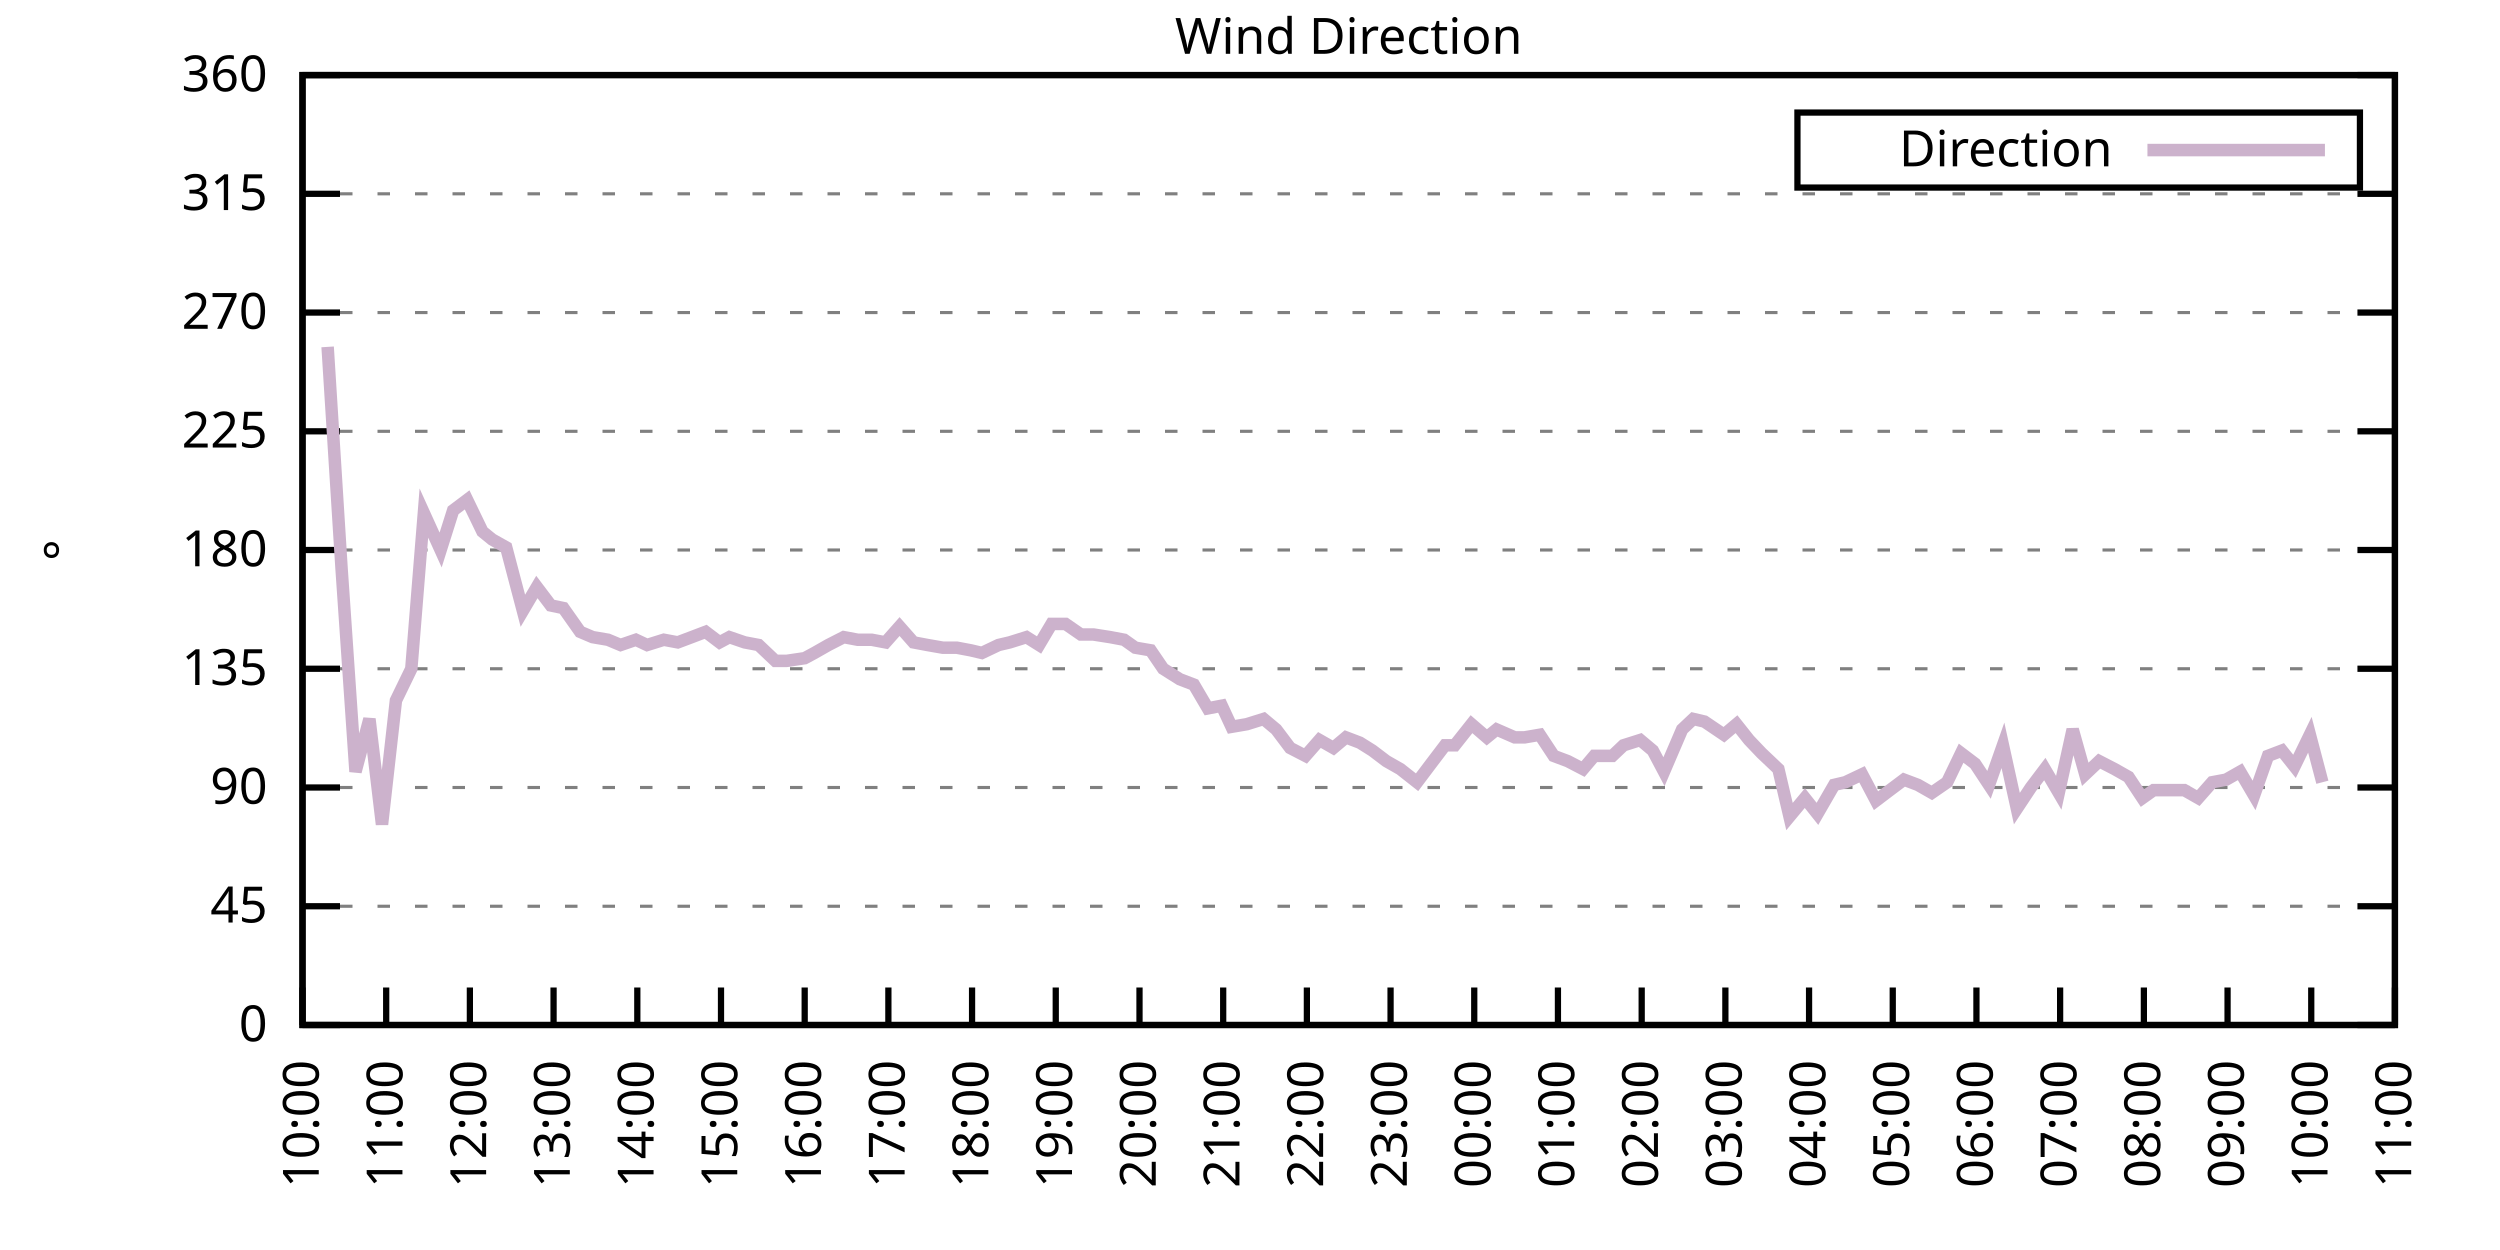
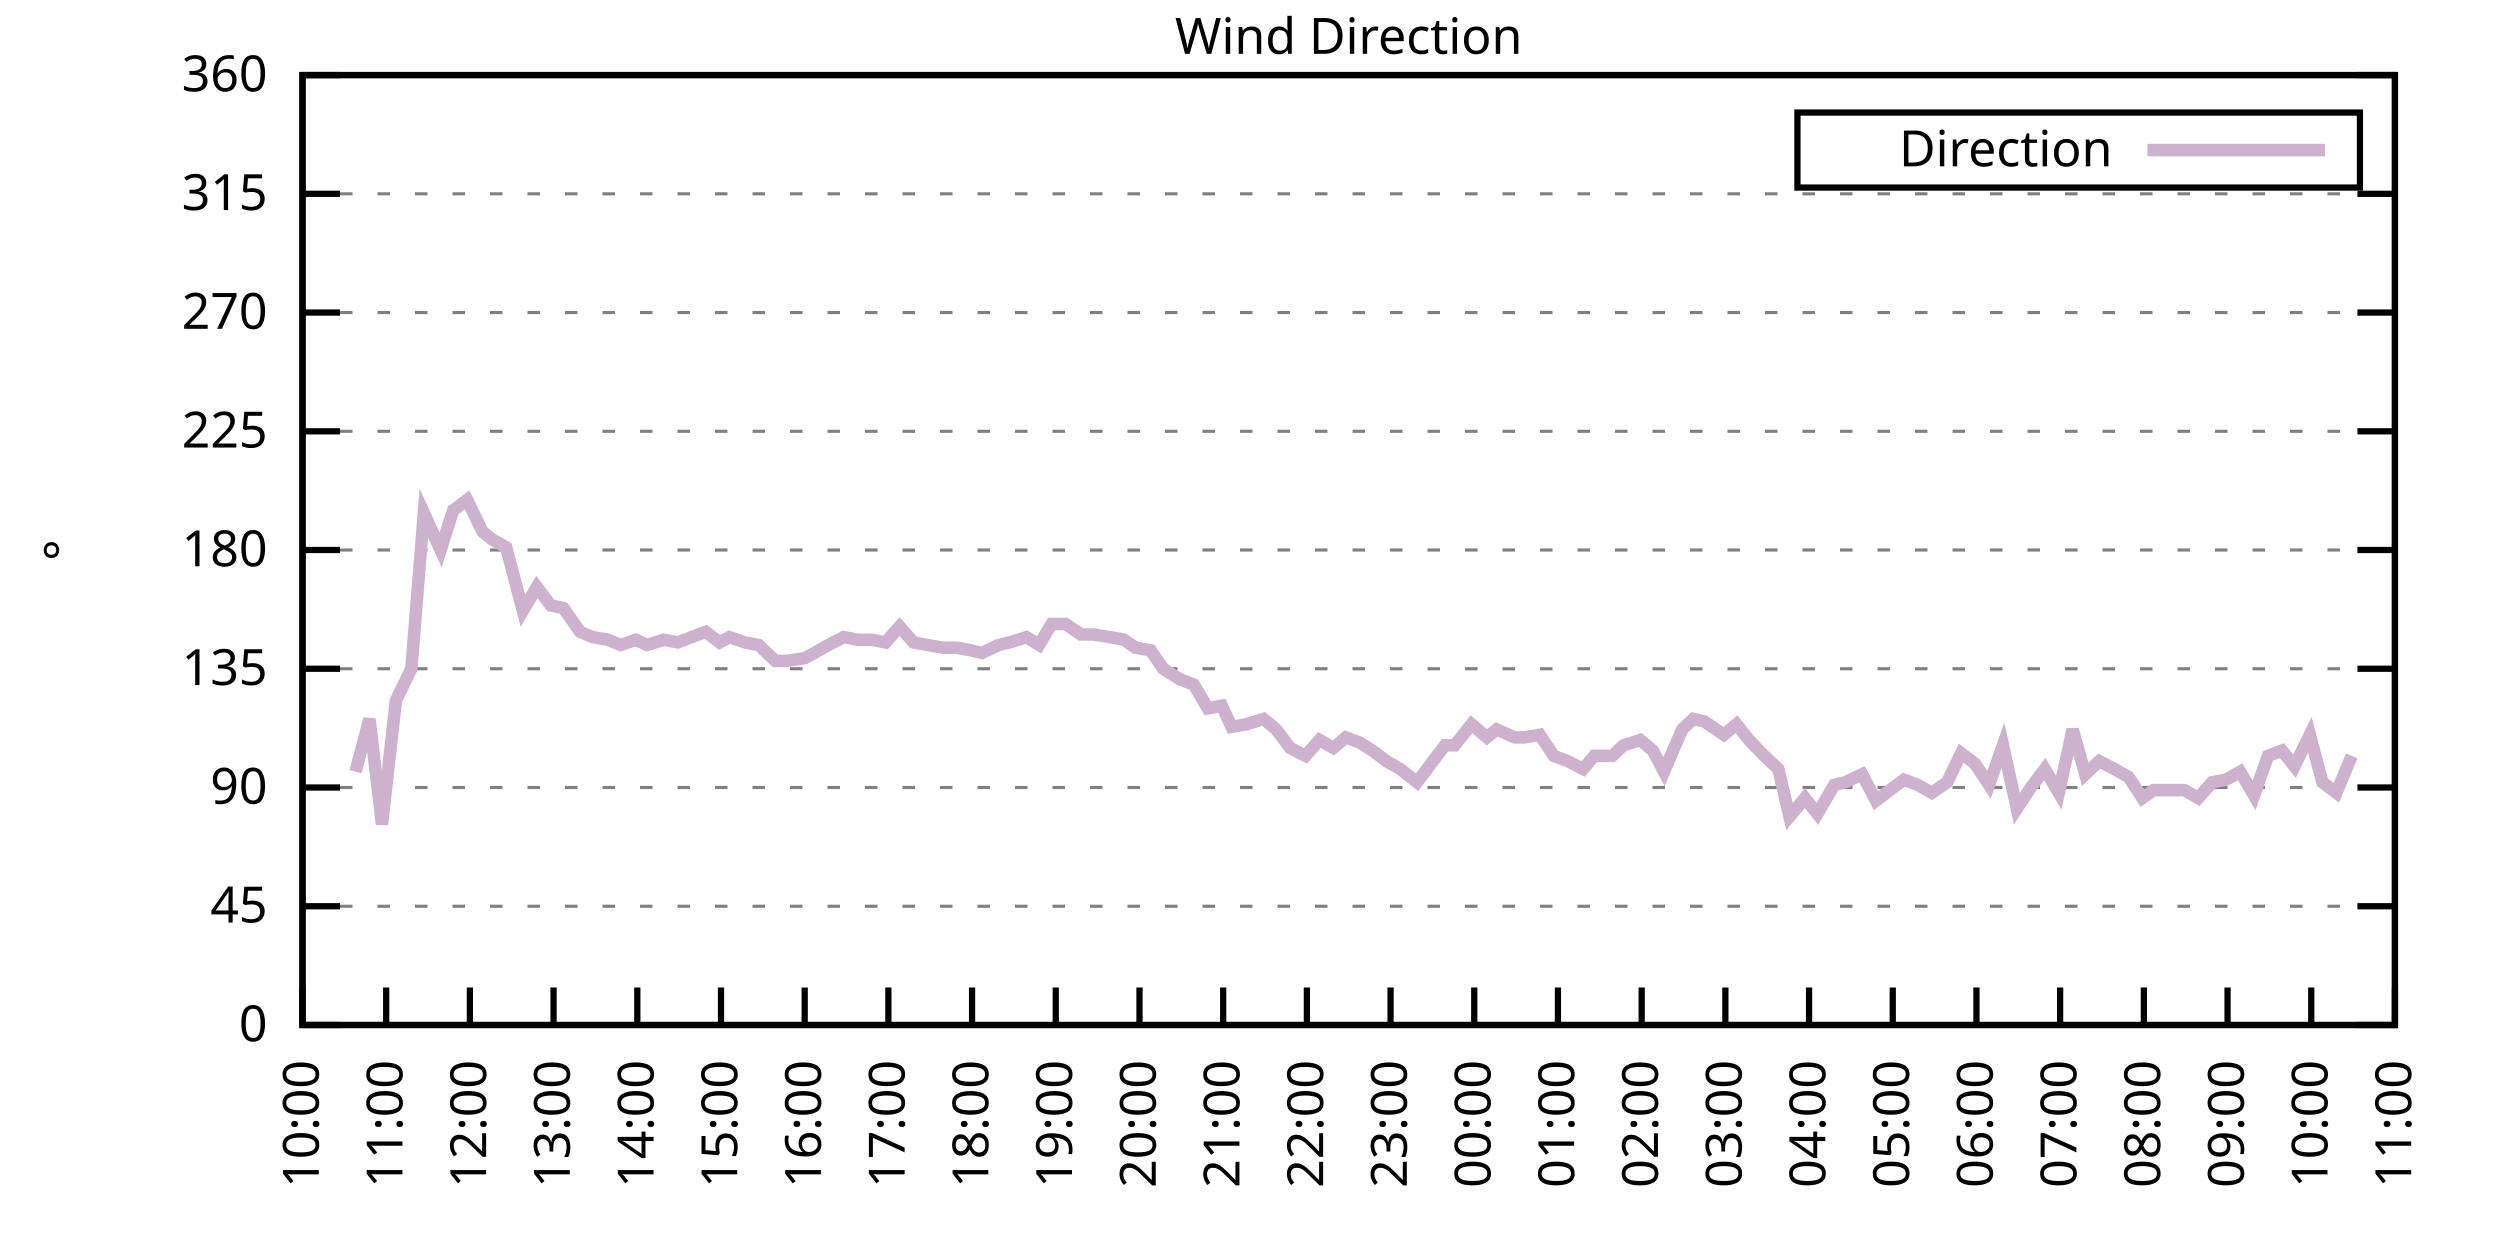
<svg xmlns="http://www.w3.org/2000/svg" xmlns:xlink="http://www.w3.org/1999/xlink" width="400" height="200" viewBox="0 0 400 200">
  <g id="gnuplot_canvas">
    <rect x="0" y="0" width="400" height="200" fill="none" />
    <defs>
      <circle id="gpDot" r="0.5" stroke-width="0.5" stroke="currentColor" />
      <path id="gpPt0" stroke-width="0.333" stroke="currentColor" d="M-1,0 h2 M0,-1 v2" />
      <path id="gpPt1" stroke-width="0.333" stroke="currentColor" d="M-1,-1 L1,1 M1,-1 L-1,1" />
      <path id="gpPt2" stroke-width="0.333" stroke="currentColor" d="M-1,0 L1,0 M0,-1 L0,1 M-1,-1 L1,1 M-1,1 L1,-1" />
      <rect id="gpPt3" stroke-width="0.333" stroke="currentColor" x="-1" y="-1" width="2" height="2" />
      <rect id="gpPt4" stroke-width="0.333" stroke="currentColor" fill="currentColor" x="-1" y="-1" width="2" height="2" />
      <circle id="gpPt5" stroke-width="0.333" stroke="currentColor" cx="0" cy="0" r="1" />
      <use xlink:href="#gpPt5" id="gpPt6" fill="currentColor" stroke="none" />
      <path id="gpPt7" stroke-width="0.333" stroke="currentColor" d="M0,-1.33 L-1.33,0.67 L1.33,0.67 z" />
      <use xlink:href="#gpPt7" id="gpPt8" fill="currentColor" stroke="none" />
      <use xlink:href="#gpPt7" id="gpPt9" stroke="currentColor" transform="rotate(180)" />
      <use xlink:href="#gpPt9" id="gpPt10" fill="currentColor" stroke="none" />
      <use xlink:href="#gpPt3" id="gpPt11" stroke="currentColor" transform="rotate(45)" />
      <use xlink:href="#gpPt11" id="gpPt12" fill="currentColor" stroke="none" />
      <path id="gpPt13" stroke-width="0.333" stroke="currentColor" d="M0,1.330 L1.265,0.411 L0.782,-1.067 L-0.782,-1.076 L-1.265,0.411 z" />
      <use xlink:href="#gpPt13" id="gpPt14" fill="currentColor" stroke="none" />
      <filter id="textbox" filterUnits="objectBoundingBox" x="0" y="0" height="1" width="1">
        <feFlood flood-color="white" flood-opacity="1" result="bgnd" />
        <feComposite in="SourceGraphic" in2="bgnd" operator="atop" />
      </filter>
      <filter id="greybox" filterUnits="objectBoundingBox" x="0" y="0" height="1" width="1">
        <feFlood flood-color="lightgrey" flood-opacity="1" result="grey" />
        <feComposite in="SourceGraphic" in2="grey" operator="atop" />
      </filter>
    </defs>
    <g fill="none" color="white" stroke="currentColor" stroke-width="1.00" stroke-linecap="butt" stroke-linejoin="miter">
</g>
    <g fill="none" color="black" stroke="currentColor" stroke-width="1.00" stroke-linecap="butt" stroke-linejoin="miter">
      <g stroke="none" shape-rendering="crispEdges">
        <polygon fill="rgb(255, 255, 255)" points="48.40,164.00 383.18,164.00 383.18,12.02 48.40,12.02 " />
      </g>
    </g>
    <g fill="none" color="black" stroke="currentColor" stroke-width="1.00" stroke-linecap="butt" stroke-linejoin="miter">
</g>
    <g fill="none" color="black" stroke="black" stroke-width="0.50" stroke-linecap="butt" stroke-linejoin="miter">
</g>
    <g fill="none" color="gray" stroke="currentColor" stroke-width="0.50" stroke-linecap="butt" stroke-linejoin="miter">
      <path stroke="gray" stroke-dasharray="2,4" class="gridline" d="M48.40,164.00 L383.19,164.00  " />
    </g>
    <g fill="none" color="gray" stroke="gray" stroke-width="1.00" stroke-linecap="butt" stroke-linejoin="miter">
</g>
    <g fill="none" color="black" stroke="currentColor" stroke-width="1.00" stroke-linecap="butt" stroke-linejoin="miter">
      <path stroke="black" d="M48.40,164.00 L54.40,164.00 M383.19,164.00 L377.19,164.00  " />
      <g transform="translate(42.80,166.60)" stroke="none" fill="black" font-family="Sans" font-size="8.00" text-anchor="end">
        <text>
          <tspan font-family="Sans"> 0</tspan>
        </text>
      </g>
    </g>
    <g fill="none" color="black" stroke="currentColor" stroke-width="1.00" stroke-linecap="butt" stroke-linejoin="miter">
</g>
    <g fill="none" color="black" stroke="black" stroke-width="0.50" stroke-linecap="butt" stroke-linejoin="miter">
</g>
    <g fill="none" color="gray" stroke="currentColor" stroke-width="0.50" stroke-linecap="butt" stroke-linejoin="miter">
      <path stroke="gray" stroke-dasharray="2,4" class="gridline" d="M48.40,145.00 L383.19,145.00  " />
    </g>
    <g fill="none" color="gray" stroke="gray" stroke-width="1.00" stroke-linecap="butt" stroke-linejoin="miter">
</g>
    <g fill="none" color="black" stroke="currentColor" stroke-width="1.00" stroke-linecap="butt" stroke-linejoin="miter">
      <path stroke="black" d="M48.40,145.00 L54.40,145.00 M383.19,145.00 L377.19,145.00  " />
      <g transform="translate(42.80,147.60)" stroke="none" fill="black" font-family="Sans" font-size="8.00" text-anchor="end">
        <text>
          <tspan font-family="Sans"> 45</tspan>
        </text>
      </g>
    </g>
    <g fill="none" color="black" stroke="currentColor" stroke-width="1.00" stroke-linecap="butt" stroke-linejoin="miter">
</g>
    <g fill="none" color="black" stroke="black" stroke-width="0.50" stroke-linecap="butt" stroke-linejoin="miter">
</g>
    <g fill="none" color="gray" stroke="currentColor" stroke-width="0.50" stroke-linecap="butt" stroke-linejoin="miter">
      <path stroke="gray" stroke-dasharray="2,4" class="gridline" d="M48.40,126.00 L383.19,126.00  " />
    </g>
    <g fill="none" color="gray" stroke="gray" stroke-width="1.00" stroke-linecap="butt" stroke-linejoin="miter">
</g>
    <g fill="none" color="black" stroke="currentColor" stroke-width="1.00" stroke-linecap="butt" stroke-linejoin="miter">
      <path stroke="black" d="M48.40,126.00 L54.40,126.00 M383.19,126.00 L377.19,126.00  " />
      <g transform="translate(42.80,128.60)" stroke="none" fill="black" font-family="Sans" font-size="8.00" text-anchor="end">
        <text>
          <tspan font-family="Sans"> 90</tspan>
        </text>
      </g>
    </g>
    <g fill="none" color="black" stroke="currentColor" stroke-width="1.00" stroke-linecap="butt" stroke-linejoin="miter">
</g>
    <g fill="none" color="black" stroke="black" stroke-width="0.50" stroke-linecap="butt" stroke-linejoin="miter">
</g>
    <g fill="none" color="gray" stroke="currentColor" stroke-width="0.50" stroke-linecap="butt" stroke-linejoin="miter">
      <path stroke="gray" stroke-dasharray="2,4" class="gridline" d="M48.40,107.00 L383.19,107.00  " />
    </g>
    <g fill="none" color="gray" stroke="gray" stroke-width="1.00" stroke-linecap="butt" stroke-linejoin="miter">
</g>
    <g fill="none" color="black" stroke="currentColor" stroke-width="1.00" stroke-linecap="butt" stroke-linejoin="miter">
      <path stroke="black" d="M48.40,107.00 L54.40,107.00 M383.19,107.00 L377.19,107.00  " />
      <g transform="translate(42.80,109.60)" stroke="none" fill="black" font-family="Sans" font-size="8.00" text-anchor="end">
        <text>
          <tspan font-family="Sans"> 135</tspan>
        </text>
      </g>
    </g>
    <g fill="none" color="black" stroke="currentColor" stroke-width="1.00" stroke-linecap="butt" stroke-linejoin="miter">
</g>
    <g fill="none" color="black" stroke="black" stroke-width="0.50" stroke-linecap="butt" stroke-linejoin="miter">
</g>
    <g fill="none" color="gray" stroke="currentColor" stroke-width="0.50" stroke-linecap="butt" stroke-linejoin="miter">
      <path stroke="gray" stroke-dasharray="2,4" class="gridline" d="M48.40,88.00 L383.19,88.00  " />
    </g>
    <g fill="none" color="gray" stroke="gray" stroke-width="1.00" stroke-linecap="butt" stroke-linejoin="miter">
</g>
    <g fill="none" color="black" stroke="currentColor" stroke-width="1.00" stroke-linecap="butt" stroke-linejoin="miter">
      <path stroke="black" d="M48.40,88.00 L54.40,88.00 M383.19,88.00 L377.19,88.00  " />
      <g transform="translate(42.80,90.60)" stroke="none" fill="black" font-family="Sans" font-size="8.00" text-anchor="end">
        <text>
          <tspan font-family="Sans"> 180</tspan>
        </text>
      </g>
    </g>
    <g fill="none" color="black" stroke="currentColor" stroke-width="1.00" stroke-linecap="butt" stroke-linejoin="miter">
</g>
    <g fill="none" color="black" stroke="black" stroke-width="0.50" stroke-linecap="butt" stroke-linejoin="miter">
</g>
    <g fill="none" color="gray" stroke="currentColor" stroke-width="0.50" stroke-linecap="butt" stroke-linejoin="miter">
      <path stroke="gray" stroke-dasharray="2,4" class="gridline" d="M48.40,69.01 L383.19,69.01  " />
    </g>
    <g fill="none" color="gray" stroke="gray" stroke-width="1.00" stroke-linecap="butt" stroke-linejoin="miter">
</g>
    <g fill="none" color="black" stroke="currentColor" stroke-width="1.00" stroke-linecap="butt" stroke-linejoin="miter">
      <path stroke="black" d="M48.40,69.01 L54.40,69.01 M383.19,69.01 L377.19,69.01  " />
      <g transform="translate(42.80,71.61)" stroke="none" fill="black" font-family="Sans" font-size="8.00" text-anchor="end">
        <text>
          <tspan font-family="Sans"> 225</tspan>
        </text>
      </g>
    </g>
    <g fill="none" color="black" stroke="currentColor" stroke-width="1.00" stroke-linecap="butt" stroke-linejoin="miter">
</g>
    <g fill="none" color="black" stroke="black" stroke-width="0.50" stroke-linecap="butt" stroke-linejoin="miter">
</g>
    <g fill="none" color="gray" stroke="currentColor" stroke-width="0.50" stroke-linecap="butt" stroke-linejoin="miter">
      <path stroke="gray" stroke-dasharray="2,4" class="gridline" d="M48.40,50.01 L383.19,50.01  " />
    </g>
    <g fill="none" color="gray" stroke="gray" stroke-width="1.00" stroke-linecap="butt" stroke-linejoin="miter">
</g>
    <g fill="none" color="black" stroke="currentColor" stroke-width="1.00" stroke-linecap="butt" stroke-linejoin="miter">
      <path stroke="black" d="M48.40,50.01 L54.40,50.01 M383.19,50.01 L377.19,50.01  " />
      <g transform="translate(42.80,52.61)" stroke="none" fill="black" font-family="Sans" font-size="8.00" text-anchor="end">
        <text>
          <tspan font-family="Sans"> 270</tspan>
        </text>
      </g>
    </g>
    <g fill="none" color="black" stroke="currentColor" stroke-width="1.00" stroke-linecap="butt" stroke-linejoin="miter">
</g>
    <g fill="none" color="black" stroke="black" stroke-width="0.50" stroke-linecap="butt" stroke-linejoin="miter">
</g>
    <g fill="none" color="gray" stroke="currentColor" stroke-width="0.50" stroke-linecap="butt" stroke-linejoin="miter">
      <path stroke="gray" stroke-dasharray="2,4" class="gridline" d="M48.40,31.01 L383.19,31.01  " />
    </g>
    <g fill="none" color="gray" stroke="gray" stroke-width="1.00" stroke-linecap="butt" stroke-linejoin="miter">
</g>
    <g fill="none" color="black" stroke="currentColor" stroke-width="1.00" stroke-linecap="butt" stroke-linejoin="miter">
      <path stroke="black" d="M48.40,31.01 L54.40,31.01 M383.19,31.01 L377.19,31.01  " />
      <g transform="translate(42.80,33.61)" stroke="none" fill="black" font-family="Sans" font-size="8.00" text-anchor="end">
        <text>
          <tspan font-family="Sans"> 315</tspan>
        </text>
      </g>
    </g>
    <g fill="none" color="black" stroke="currentColor" stroke-width="1.00" stroke-linecap="butt" stroke-linejoin="miter">
</g>
    <g fill="none" color="black" stroke="black" stroke-width="0.50" stroke-linecap="butt" stroke-linejoin="miter">
</g>
    <g fill="none" color="gray" stroke="currentColor" stroke-width="0.50" stroke-linecap="butt" stroke-linejoin="miter">
      <path stroke="gray" stroke-dasharray="2,4" class="gridline" d="M48.40,12.01 L383.19,12.01  " />
    </g>
    <g fill="none" color="gray" stroke="gray" stroke-width="1.00" stroke-linecap="butt" stroke-linejoin="miter">
</g>
    <g fill="none" color="black" stroke="currentColor" stroke-width="1.00" stroke-linecap="butt" stroke-linejoin="miter">
      <path stroke="black" d="M48.40,12.01 L54.40,12.01 M383.19,12.01 L377.19,12.01  " />
      <g transform="translate(42.80,14.61)" stroke="none" fill="black" font-family="Sans" font-size="8.00" text-anchor="end">
        <text>
          <tspan font-family="Sans"> 360</tspan>
        </text>
      </g>
    </g>
    <g fill="none" color="black" stroke="currentColor" stroke-width="1.00" stroke-linecap="butt" stroke-linejoin="miter">
      <path stroke="black" d="M48.40,164.00 L48.40,158.00  " />
      <g transform="translate(51.00,169.60) rotate(270.00)" stroke="none" fill="black" font-family="Sans" font-size="8.00" text-anchor="end">
        <text>
          <tspan font-family="Sans">10:00</tspan>
        </text>
      </g>
    </g>
    <g fill="none" color="black" stroke="currentColor" stroke-width="1.00" stroke-linecap="butt" stroke-linejoin="miter">
      <path stroke="black" d="M61.79,164.00 L61.79,158.00  " />
      <g transform="translate(64.39,169.60) rotate(270.00)" stroke="none" fill="black" font-family="Sans" font-size="8.00" text-anchor="end">
        <text>
          <tspan font-family="Sans">11:00</tspan>
        </text>
      </g>
    </g>
    <g fill="none" color="black" stroke="currentColor" stroke-width="1.00" stroke-linecap="butt" stroke-linejoin="miter">
      <path stroke="black" d="M75.18,164.00 L75.18,158.00  " />
      <g transform="translate(77.78,169.60) rotate(270.00)" stroke="none" fill="black" font-family="Sans" font-size="8.00" text-anchor="end">
        <text>
          <tspan font-family="Sans">12:00</tspan>
        </text>
      </g>
    </g>
    <g fill="none" color="black" stroke="currentColor" stroke-width="1.00" stroke-linecap="butt" stroke-linejoin="miter">
      <path stroke="black" d="M88.57,164.00 L88.57,158.00  " />
      <g transform="translate(91.17,169.60) rotate(270.00)" stroke="none" fill="black" font-family="Sans" font-size="8.00" text-anchor="end">
        <text>
          <tspan font-family="Sans">13:00</tspan>
        </text>
      </g>
    </g>
    <g fill="none" color="black" stroke="currentColor" stroke-width="1.00" stroke-linecap="butt" stroke-linejoin="miter">
      <path stroke="black" d="M101.97,164.00 L101.97,158.00  " />
      <g transform="translate(104.57,169.60) rotate(270.00)" stroke="none" fill="black" font-family="Sans" font-size="8.00" text-anchor="end">
        <text>
          <tspan font-family="Sans">14:00</tspan>
        </text>
      </g>
    </g>
    <g fill="none" color="black" stroke="currentColor" stroke-width="1.00" stroke-linecap="butt" stroke-linejoin="miter">
      <path stroke="black" d="M115.36,164.00 L115.36,158.00  " />
      <g transform="translate(117.96,169.60) rotate(270.00)" stroke="none" fill="black" font-family="Sans" font-size="8.00" text-anchor="end">
        <text>
          <tspan font-family="Sans">15:00</tspan>
        </text>
      </g>
    </g>
    <g fill="none" color="black" stroke="currentColor" stroke-width="1.00" stroke-linecap="butt" stroke-linejoin="miter">
      <path stroke="black" d="M128.75,164.00 L128.75,158.00  " />
      <g transform="translate(131.35,169.60) rotate(270.00)" stroke="none" fill="black" font-family="Sans" font-size="8.00" text-anchor="end">
        <text>
          <tspan font-family="Sans">16:00</tspan>
        </text>
      </g>
    </g>
    <g fill="none" color="black" stroke="currentColor" stroke-width="1.00" stroke-linecap="butt" stroke-linejoin="miter">
      <path stroke="black" d="M142.14,164.00 L142.14,158.00  " />
      <g transform="translate(144.74,169.60) rotate(270.00)" stroke="none" fill="black" font-family="Sans" font-size="8.00" text-anchor="end">
        <text>
          <tspan font-family="Sans">17:00</tspan>
        </text>
      </g>
    </g>
    <g fill="none" color="black" stroke="currentColor" stroke-width="1.00" stroke-linecap="butt" stroke-linejoin="miter">
      <path stroke="black" d="M155.53,164.00 L155.53,158.00  " />
      <g transform="translate(158.13,169.60) rotate(270.00)" stroke="none" fill="black" font-family="Sans" font-size="8.00" text-anchor="end">
        <text>
          <tspan font-family="Sans">18:00</tspan>
        </text>
      </g>
    </g>
    <g fill="none" color="black" stroke="currentColor" stroke-width="1.00" stroke-linecap="butt" stroke-linejoin="miter">
      <path stroke="black" d="M168.92,164.00 L168.92,158.00  " />
      <g transform="translate(171.52,169.60) rotate(270.00)" stroke="none" fill="black" font-family="Sans" font-size="8.00" text-anchor="end">
        <text>
          <tspan font-family="Sans">19:00</tspan>
        </text>
      </g>
    </g>
    <g fill="none" color="black" stroke="currentColor" stroke-width="1.00" stroke-linecap="butt" stroke-linejoin="miter">
      <path stroke="black" d="M182.32,164.00 L182.32,158.00  " />
      <g transform="translate(184.92,169.60) rotate(270.00)" stroke="none" fill="black" font-family="Sans" font-size="8.00" text-anchor="end">
        <text>
          <tspan font-family="Sans">20:00</tspan>
        </text>
      </g>
    </g>
    <g fill="none" color="black" stroke="currentColor" stroke-width="1.00" stroke-linecap="butt" stroke-linejoin="miter">
      <path stroke="black" d="M195.71,164.00 L195.71,158.00  " />
      <g transform="translate(198.31,169.60) rotate(270.00)" stroke="none" fill="black" font-family="Sans" font-size="8.00" text-anchor="end">
        <text>
          <tspan font-family="Sans">21:00</tspan>
        </text>
      </g>
    </g>
    <g fill="none" color="black" stroke="currentColor" stroke-width="1.00" stroke-linecap="butt" stroke-linejoin="miter">
      <path stroke="black" d="M209.10,164.00 L209.10,158.00  " />
      <g transform="translate(211.70,169.60) rotate(270.00)" stroke="none" fill="black" font-family="Sans" font-size="8.00" text-anchor="end">
        <text>
          <tspan font-family="Sans">22:00</tspan>
        </text>
      </g>
    </g>
    <g fill="none" color="black" stroke="currentColor" stroke-width="1.00" stroke-linecap="butt" stroke-linejoin="miter">
      <path stroke="black" d="M222.49,164.00 L222.49,158.00  " />
      <g transform="translate(225.09,169.60) rotate(270.00)" stroke="none" fill="black" font-family="Sans" font-size="8.00" text-anchor="end">
        <text>
          <tspan font-family="Sans">23:00</tspan>
        </text>
      </g>
    </g>
    <g fill="none" color="black" stroke="currentColor" stroke-width="1.00" stroke-linecap="butt" stroke-linejoin="miter">
      <path stroke="black" d="M235.88,164.00 L235.88,158.00  " />
      <g transform="translate(238.48,169.60) rotate(270.00)" stroke="none" fill="black" font-family="Sans" font-size="8.00" text-anchor="end">
        <text>
          <tspan font-family="Sans">00:00</tspan>
        </text>
      </g>
    </g>
    <g fill="none" color="black" stroke="currentColor" stroke-width="1.00" stroke-linecap="butt" stroke-linejoin="miter">
      <path stroke="black" d="M249.27,164.00 L249.27,158.00  " />
      <g transform="translate(251.87,169.60) rotate(270.00)" stroke="none" fill="black" font-family="Sans" font-size="8.00" text-anchor="end">
        <text>
          <tspan font-family="Sans">01:00</tspan>
        </text>
      </g>
    </g>
    <g fill="none" color="black" stroke="currentColor" stroke-width="1.00" stroke-linecap="butt" stroke-linejoin="miter">
      <path stroke="black" d="M262.67,164.00 L262.67,158.00  " />
      <g transform="translate(265.27,169.60) rotate(270.00)" stroke="none" fill="black" font-family="Sans" font-size="8.00" text-anchor="end">
        <text>
          <tspan font-family="Sans">02:00</tspan>
        </text>
      </g>
    </g>
    <g fill="none" color="black" stroke="currentColor" stroke-width="1.00" stroke-linecap="butt" stroke-linejoin="miter">
      <path stroke="black" d="M276.06,164.00 L276.06,158.00  " />
      <g transform="translate(278.66,169.60) rotate(270.00)" stroke="none" fill="black" font-family="Sans" font-size="8.00" text-anchor="end">
        <text>
          <tspan font-family="Sans">03:00</tspan>
        </text>
      </g>
    </g>
    <g fill="none" color="black" stroke="currentColor" stroke-width="1.00" stroke-linecap="butt" stroke-linejoin="miter">
      <path stroke="black" d="M289.45,164.00 L289.45,158.00  " />
      <g transform="translate(292.05,169.60) rotate(270.00)" stroke="none" fill="black" font-family="Sans" font-size="8.00" text-anchor="end">
        <text>
          <tspan font-family="Sans">04:00</tspan>
        </text>
      </g>
    </g>
    <g fill="none" color="black" stroke="currentColor" stroke-width="1.00" stroke-linecap="butt" stroke-linejoin="miter">
      <path stroke="black" d="M302.84,164.00 L302.84,158.00  " />
      <g transform="translate(305.44,169.60) rotate(270.00)" stroke="none" fill="black" font-family="Sans" font-size="8.00" text-anchor="end">
        <text>
          <tspan font-family="Sans">05:00</tspan>
        </text>
      </g>
    </g>
    <g fill="none" color="black" stroke="currentColor" stroke-width="1.00" stroke-linecap="butt" stroke-linejoin="miter">
      <path stroke="black" d="M316.23,164.00 L316.23,158.00  " />
      <g transform="translate(318.83,169.60) rotate(270.00)" stroke="none" fill="black" font-family="Sans" font-size="8.00" text-anchor="end">
        <text>
          <tspan font-family="Sans">06:00</tspan>
        </text>
      </g>
    </g>
    <g fill="none" color="black" stroke="currentColor" stroke-width="1.00" stroke-linecap="butt" stroke-linejoin="miter">
      <path stroke="black" d="M329.62,164.00 L329.62,158.00  " />
      <g transform="translate(332.22,169.60) rotate(270.00)" stroke="none" fill="black" font-family="Sans" font-size="8.00" text-anchor="end">
        <text>
          <tspan font-family="Sans">07:00</tspan>
        </text>
      </g>
    </g>
    <g fill="none" color="black" stroke="currentColor" stroke-width="1.00" stroke-linecap="butt" stroke-linejoin="miter">
      <path stroke="black" d="M343.02,164.00 L343.02,158.00  " />
      <g transform="translate(345.62,169.60) rotate(270.00)" stroke="none" fill="black" font-family="Sans" font-size="8.00" text-anchor="end">
        <text>
          <tspan font-family="Sans">08:00</tspan>
        </text>
      </g>
    </g>
    <g fill="none" color="black" stroke="currentColor" stroke-width="1.00" stroke-linecap="butt" stroke-linejoin="miter">
      <path stroke="black" d="M356.41,164.00 L356.41,158.00  " />
      <g transform="translate(359.01,169.60) rotate(270.00)" stroke="none" fill="black" font-family="Sans" font-size="8.00" text-anchor="end">
        <text>
          <tspan font-family="Sans">09:00</tspan>
        </text>
      </g>
    </g>
    <g fill="none" color="black" stroke="currentColor" stroke-width="1.00" stroke-linecap="butt" stroke-linejoin="miter">
      <path stroke="black" d="M369.80,164.00 L369.80,158.00  " />
      <g transform="translate(372.40,169.60) rotate(270.00)" stroke="none" fill="black" font-family="Sans" font-size="8.00" text-anchor="end">
        <text>
          <tspan font-family="Sans">10:00</tspan>
        </text>
      </g>
    </g>
    <g fill="none" color="black" stroke="currentColor" stroke-width="1.00" stroke-linecap="butt" stroke-linejoin="miter">
      <path stroke="black" d="M383.19,164.00 L383.19,158.00  " />
      <g transform="translate(385.79,169.60) rotate(270.00)" stroke="none" fill="black" font-family="Sans" font-size="8.00" text-anchor="end">
        <text>
          <tspan font-family="Sans">11:00</tspan>
        </text>
      </g>
    </g>
    <g fill="none" color="black" stroke="currentColor" stroke-width="1.00" stroke-linecap="butt" stroke-linejoin="miter">
</g>
    <g fill="none" color="black" stroke="currentColor" stroke-width="1.00" stroke-linecap="butt" stroke-linejoin="miter">
      <path stroke="black" d="M48.40,12.01 L48.40,164.00 L383.19,164.00 L383.19,12.01 L48.40,12.01 Z  " />
    </g>
    <g fill="none" color="black" stroke="currentColor" stroke-width="1.00" stroke-linecap="butt" stroke-linejoin="miter">
</g>
    <g fill="none" color="black" stroke="currentColor" stroke-width="1.00" stroke-linecap="butt" stroke-linejoin="miter">
      <path stroke="black" d="M287.59,30.01 L287.59,18.01 L377.59,18.01 L377.59,30.01 L287.59,30.01 Z  " />
    </g>
    <g id="Wind_direction_plot_1">
      <g fill="none" color="white" stroke="black" stroke-width="2.00" stroke-linecap="butt" stroke-linejoin="miter">
</g>
      <g fill="none" color="black" stroke="currentColor" stroke-width="2.00" stroke-linecap="butt" stroke-linejoin="miter">
        <g transform="translate(337.99,26.61)" stroke="none" fill="black" font-family="Sans" font-size="8.00" text-anchor="end">
          <text>
            <tspan font-family="Sans">Direction</tspan>
          </text>
        </g>
      </g>
      <g fill="none" color="black" stroke="currentColor" stroke-width="2.00" stroke-linecap="butt" stroke-linejoin="miter">
-         <path stroke="rgb(204, 178, 204)" d="M343.59,24.01 L371.99,24.01 M52.42,55.50 L54.65,90.96 L56.88,123.47 L59.11,115.03 L61.12,131.91 L63.35,112.07   L65.81,107.00 L67.82,82.09 L70.50,88.00 L72.50,81.67 L74.74,79.98 L77.19,85.05 L78.75,86.32 L80.99,87.58   L83.66,97.72 L85.90,93.92 L88.13,96.87 L90.14,97.29 L92.82,101.09 L94.82,101.94 L97.28,102.36 L99.29,103.20   L101.74,102.36 L103.53,103.20 L106.21,102.36 L108.44,102.78 L110.67,101.94 L112.90,101.09 L115.13,102.78 L116.70,101.94   L119.15,102.78 L121.38,103.20 L124.06,105.74 L125.85,105.74 L128.75,105.31 L130.31,104.47 L132.54,103.20 L135.00,101.94   L137.23,102.36 L139.46,102.36 L141.69,102.78 L143.93,100.25 L146.16,102.78 L148.39,103.20 L150.85,103.63 L153.08,103.63   L155.31,104.05 L157.10,104.47 L159.77,103.20 L161.56,102.78 L164.24,101.94 L166.25,103.20 L168.25,99.83 L170.49,99.83   L172.94,101.52 L174.95,101.52 L177.63,101.94 L179.86,102.36 L181.65,103.63 L184.10,104.05 L186.11,107.00 L188.79,108.69   L191.02,109.54 L193.25,113.34 L195.48,112.91 L197.05,116.29 L199.50,115.87 L202.18,115.03 L204.19,116.71 L206.42,119.67   L208.88,120.94 L211.11,118.40 L213.34,119.67 L215.35,117.98 L217.58,118.83 L219.59,120.09 L221.82,121.78 L224.05,123.05   L226.73,125.16 L228.96,122.20 L231.20,119.25 L232.76,119.25 L235.44,115.87 L237.89,117.98 L239.45,116.71 L242.36,117.98   L243.92,117.98 L246.37,117.56 L248.60,120.94 L250.84,121.78 L253.29,123.05 L255.08,120.94 L257.98,120.94 L259.76,119.25   L262.44,118.40 L264.45,120.09 L266.24,123.47 L269.14,116.71 L270.92,115.03 L272.71,115.45 L275.83,117.56 L277.84,115.87   L279.85,118.40 L281.86,120.51 L284.54,123.05 L286.32,130.65 L288.78,127.69 L290.79,130.22 L293.47,125.58 L295.25,125.16   L297.93,123.89 L300.16,128.11 L302.39,126.42 L304.63,124.74 L306.86,125.58 L309.09,126.85 L311.54,125.16 L313.78,120.51   L316.01,122.20 L318.24,125.58 L320.47,119.25 L322.70,129.38 L324.94,126.00 L327.17,123.05 L329.40,126.85 L331.63,116.71   L333.64,123.89 L335.87,121.78 L338.33,123.05 L340.56,124.31 L342.79,127.69 L344.58,126.42 L349.49,126.42 L351.72,127.69   L353.95,125.16 L356.18,124.74 L358.42,123.47 L360.65,127.27 L362.88,120.94 L365.11,120.09 L367.12,122.62 L369.58,117.56   L371.58,125.16  " />
+         <path stroke="rgb(204, 178, 204)" d="M343.59,24.01 L371.99,24.01 M56.88,123.47 L59.11,115.03 L61.12,131.91 L63.35,112.07 L65.81,107.00 L67.82,82.09   L70.50,88.00 L72.50,81.67 L74.74,79.98 L77.19,85.05 L78.75,86.32 L80.99,87.58 L83.66,97.72 L85.90,93.92   L88.13,96.87 L90.14,97.29 L92.82,101.09 L94.82,101.94 L97.28,102.36 L99.29,103.20 L101.74,102.36 L103.53,103.20   L106.21,102.36 L108.44,102.78 L110.67,101.94 L112.90,101.09 L115.13,102.78 L116.70,101.94 L119.15,102.78 L121.38,103.20   L124.06,105.74 L125.85,105.74 L128.75,105.31 L130.31,104.47 L132.54,103.20 L135.00,101.94 L137.23,102.36 L139.46,102.36   L141.69,102.78 L143.93,100.25 L146.16,102.78 L148.39,103.20 L150.85,103.63 L153.08,103.63 L155.31,104.05 L157.10,104.47   L159.77,103.20 L161.56,102.78 L164.24,101.94 L166.25,103.20 L168.25,99.83 L170.49,99.83 L172.94,101.52 L174.95,101.52   L177.63,101.94 L179.86,102.36 L181.65,103.63 L184.10,104.05 L186.11,107.00 L188.79,108.69 L191.02,109.54 L193.25,113.34   L195.48,112.91 L197.05,116.29 L199.50,115.87 L202.18,115.03 L204.19,116.71 L206.42,119.67 L208.88,120.94 L211.11,118.40   L213.34,119.67 L215.35,117.98 L217.58,118.83 L219.59,120.09 L221.82,121.78 L224.05,123.05 L226.73,125.16 L228.96,122.20   L231.20,119.25 L232.76,119.25 L235.44,115.87 L237.89,117.98 L239.45,116.71 L242.36,117.98 L243.92,117.98 L246.37,117.56   L248.60,120.94 L250.84,121.78 L253.29,123.05 L255.08,120.94 L257.98,120.94 L259.76,119.25 L262.44,118.40 L264.45,120.09   L266.24,123.47 L269.14,116.71 L270.92,115.03 L272.71,115.45 L275.83,117.56 L277.84,115.87 L279.85,118.40 L281.86,120.51   L284.54,123.05 L286.32,130.65 L288.78,127.69 L290.79,130.22 L293.47,125.58 L295.25,125.16 L297.93,123.89 L300.16,128.11   L302.39,126.42 L304.63,124.74 L306.86,125.58 L309.09,126.85 L311.54,125.16 L313.78,120.51 L316.01,122.20 L318.24,125.58   L320.47,119.25 L322.70,129.38 L324.94,126.00 L327.17,123.05 L329.40,126.85 L331.63,116.71 L333.64,123.89 L335.87,121.78   L338.33,123.05 L340.56,124.31 L342.79,127.69 L344.58,126.42 L349.49,126.42 L351.72,127.69 L353.95,125.16 L356.18,124.74   L358.42,123.47 L360.65,127.27 L362.88,120.94 L365.11,120.09 L367.12,122.62 L369.58,117.56 L371.58,125.16 L373.82,126.85   L376.27,120.94  " />
      </g>
    </g>
    <g fill="none" color="black" stroke="currentColor" stroke-width="2.00" stroke-linecap="butt" stroke-linejoin="miter">
</g>
    <g fill="none" color="black" stroke="black" stroke-width="1.00" stroke-linecap="butt" stroke-linejoin="miter">
</g>
    <g fill="none" color="black" stroke="currentColor" stroke-width="1.00" stroke-linecap="butt" stroke-linejoin="miter">
      <path stroke="black" d="M48.40,12.01 L48.40,164.00 L383.19,164.00 L383.19,12.01 L48.40,12.01 Z  " />
      <g transform="translate(12.80,88.01) rotate(270.00)" stroke="none" fill="black" font-family="Sans" font-size="8.00" text-anchor="middle">
        <text>
          <tspan font-family="Sans">°</tspan>
        </text>
      </g>
    </g>
    <g fill="none" color="black" stroke="currentColor" stroke-width="1.00" stroke-linecap="butt" stroke-linejoin="miter">
</g>
    <g fill="none" color="black" stroke="currentColor" stroke-width="1.00" stroke-linecap="butt" stroke-linejoin="miter">
      <g transform="translate(215.79,8.61)" stroke="none" fill="black" font-family="Sans" font-size="8.00" text-anchor="middle">
        <text>
          <tspan font-family="Sans">Wind Direction</tspan>
        </text>
      </g>
    </g>
    <g fill="none" color="black" stroke="currentColor" stroke-width="1.00" stroke-linecap="butt" stroke-linejoin="miter">
</g>
  </g>
</svg>
